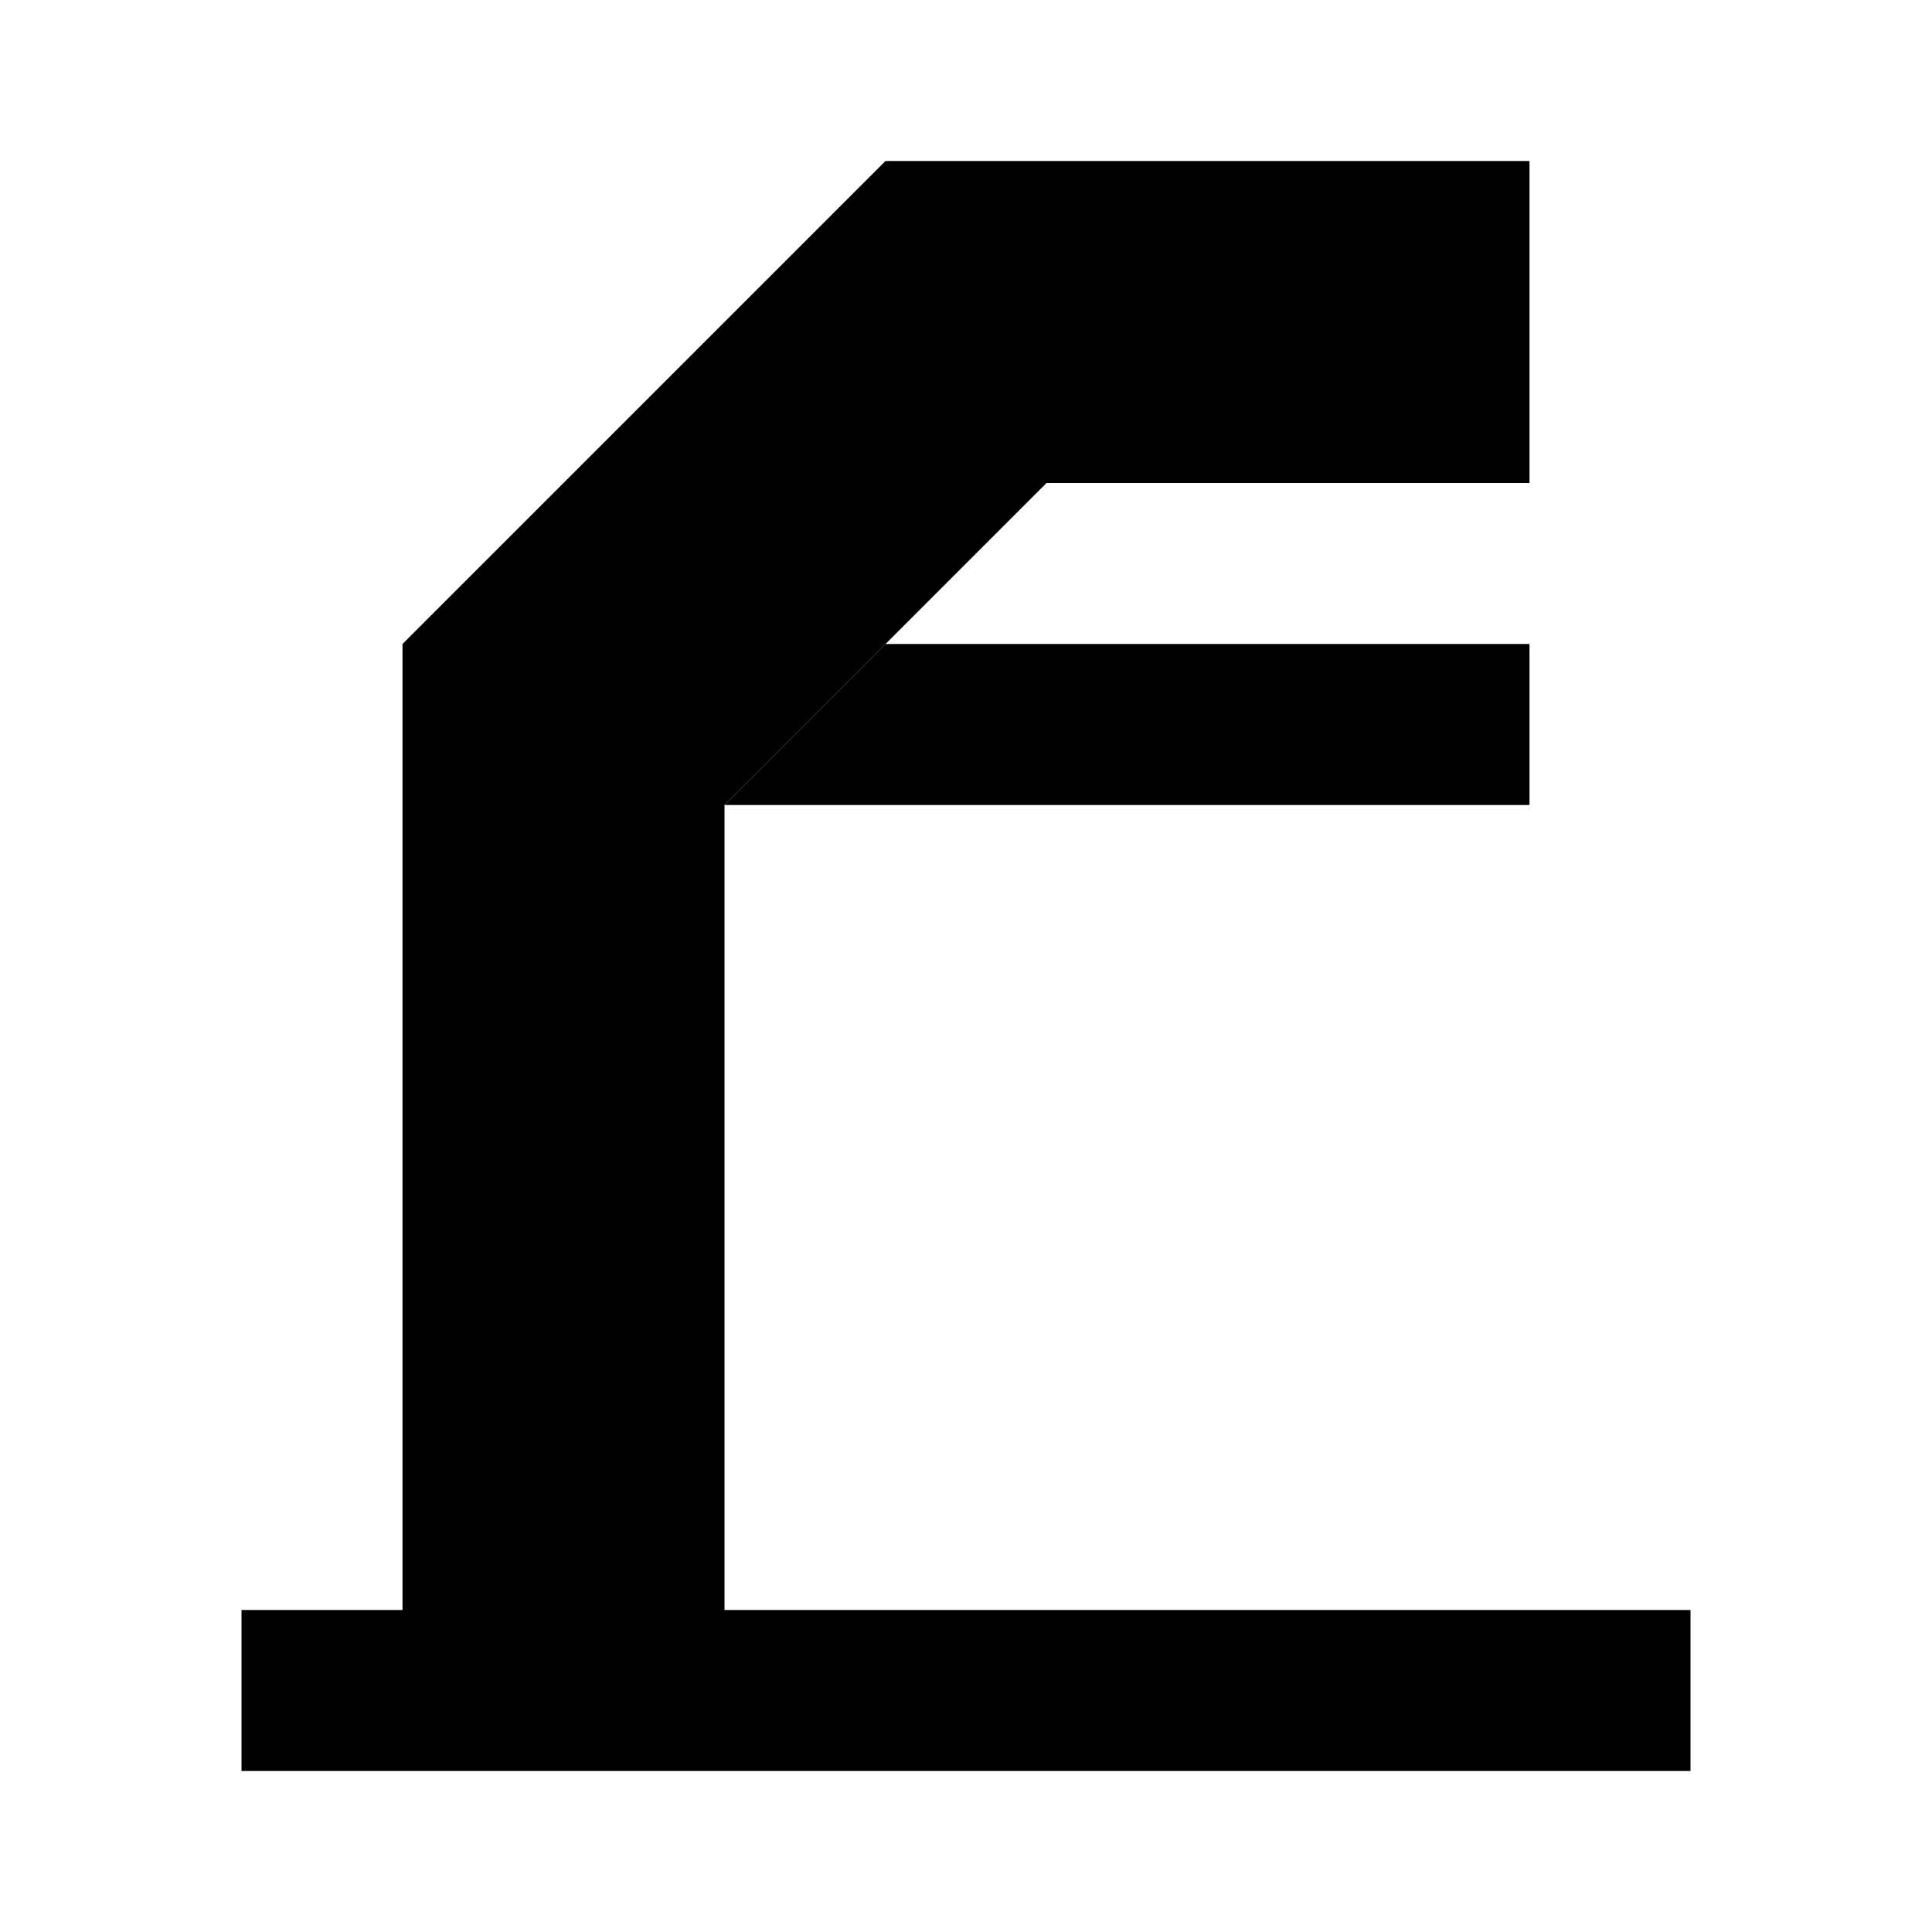
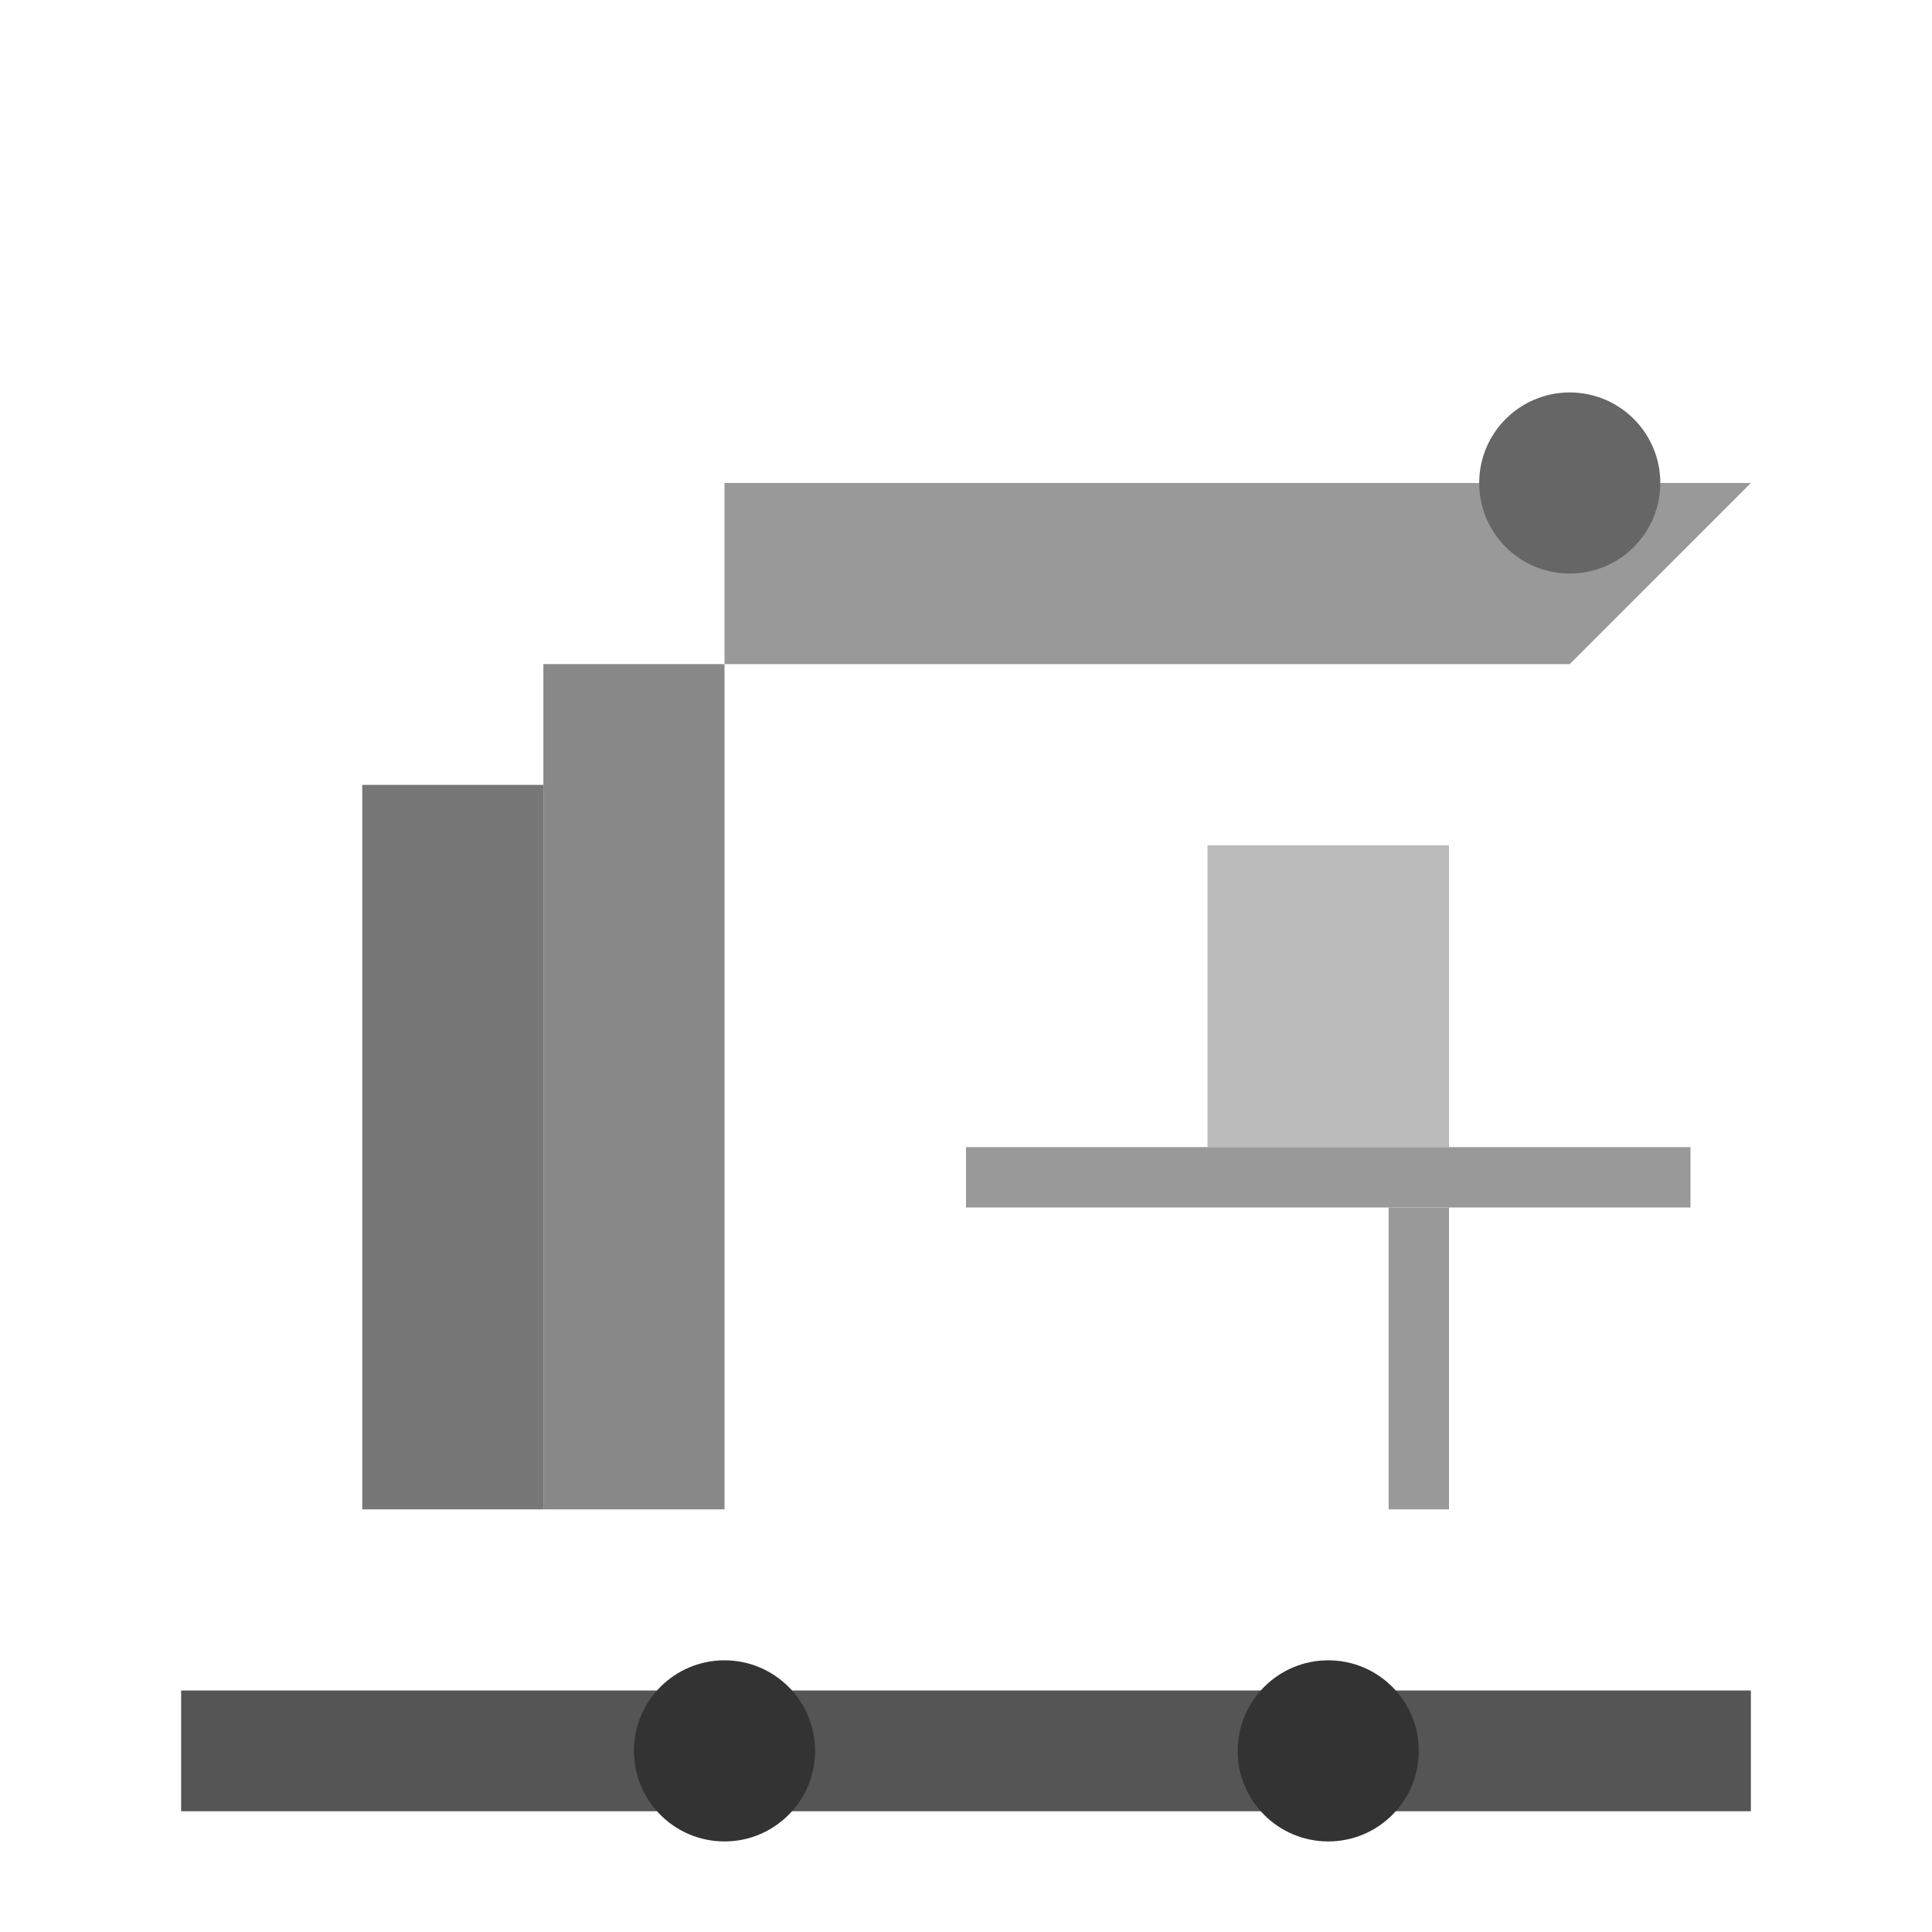
- <svg xmlns="http://www.w3.org/2000/svg" viewBox="0 0 24 24">
-   <path d="M3 20h18v2H3zM5 20V8l6-6h8v4h-6l-4 4v10" />
-   <path d="M19 8h-8l-2 2h10z" />
+ <svg xmlns="http://www.w3.org/2000/svg" viewBox="0 0 64 64">
+   <rect width="64" height="64" fill="none" />
+   <path d="M6 56h52v4H6z" fill="#555" />
+   <rect x="12" y="26" width="6" height="24" fill="#777" />
+   <rect x="18" y="22" width="6" height="28" fill="#888" />
+   <path d="M24 22h28l6-6H24z" fill="#999" />
+   <circle cx="52" cy="16" r="3" fill="#666" />
+   <rect x="40" y="28" width="8" height="10" fill="#bbb" />
+   <rect x="32" y="38" width="24" height="2" fill="#999" />
+   <rect x="46" y="40" width="2" height="10" fill="#999" />
+   <circle cx="24" cy="58" r="3" fill="#333" />
+   <circle cx="44" cy="58" r="3" fill="#333" />
</svg>
